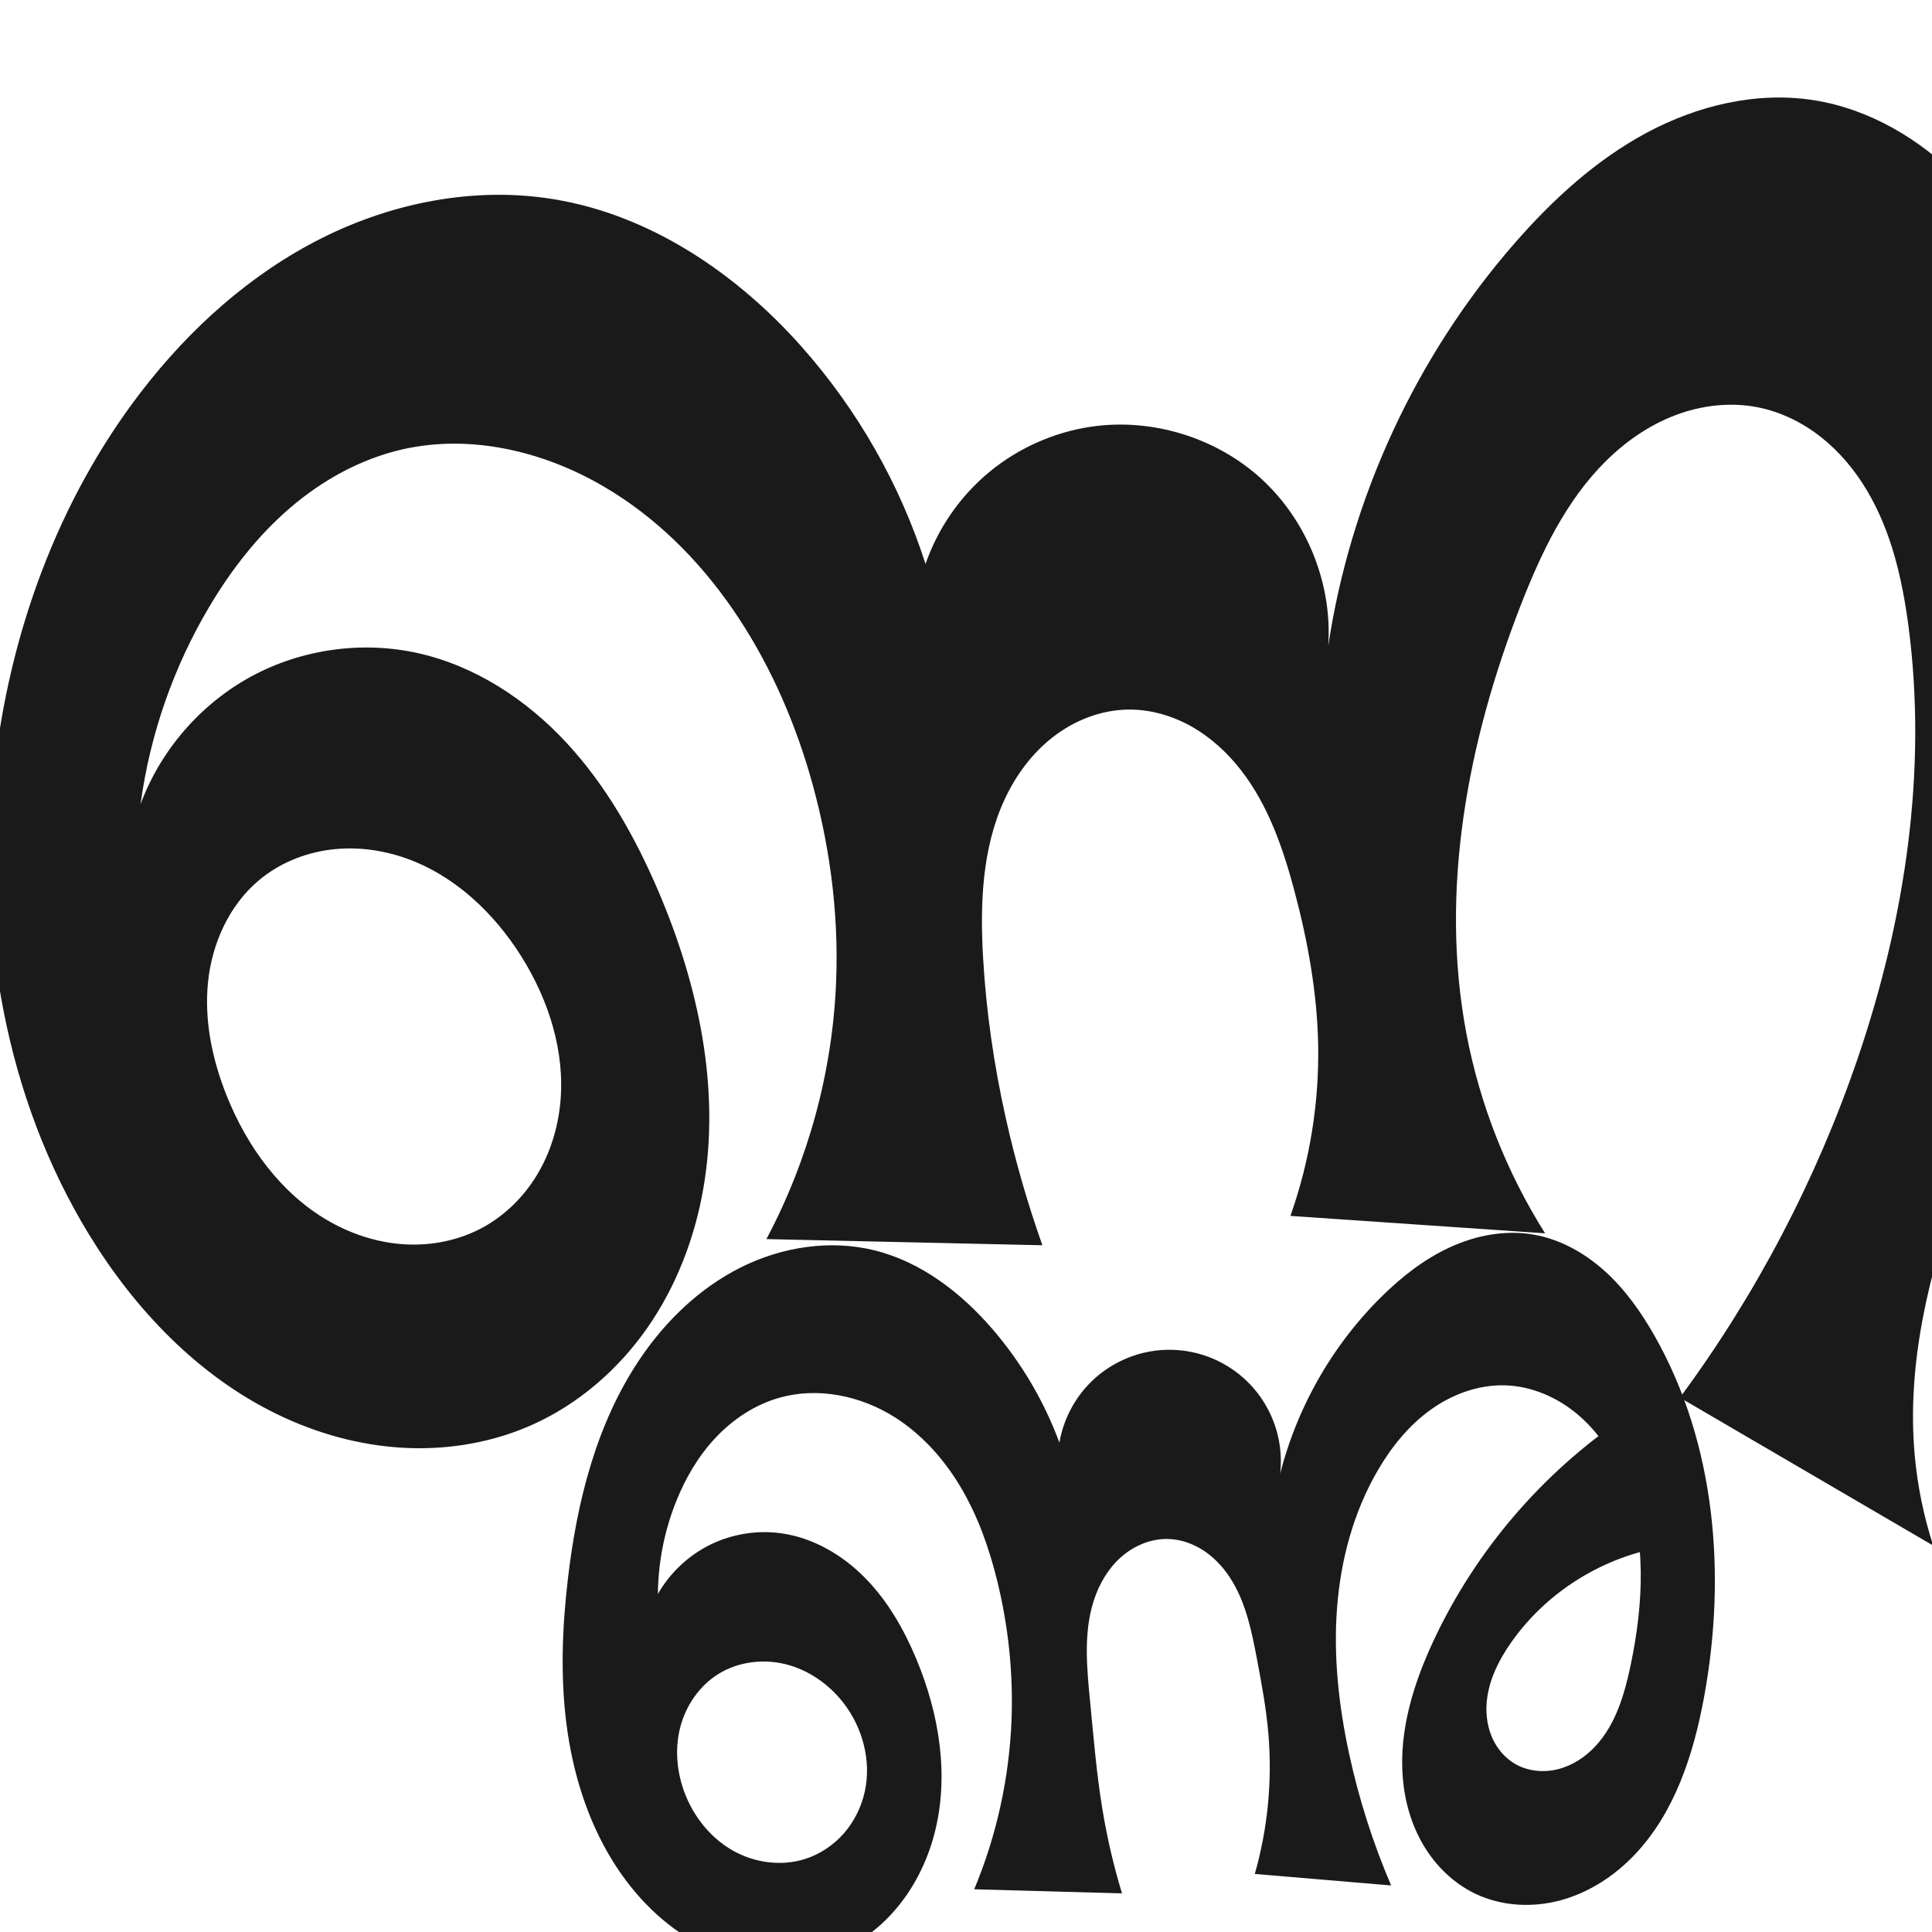
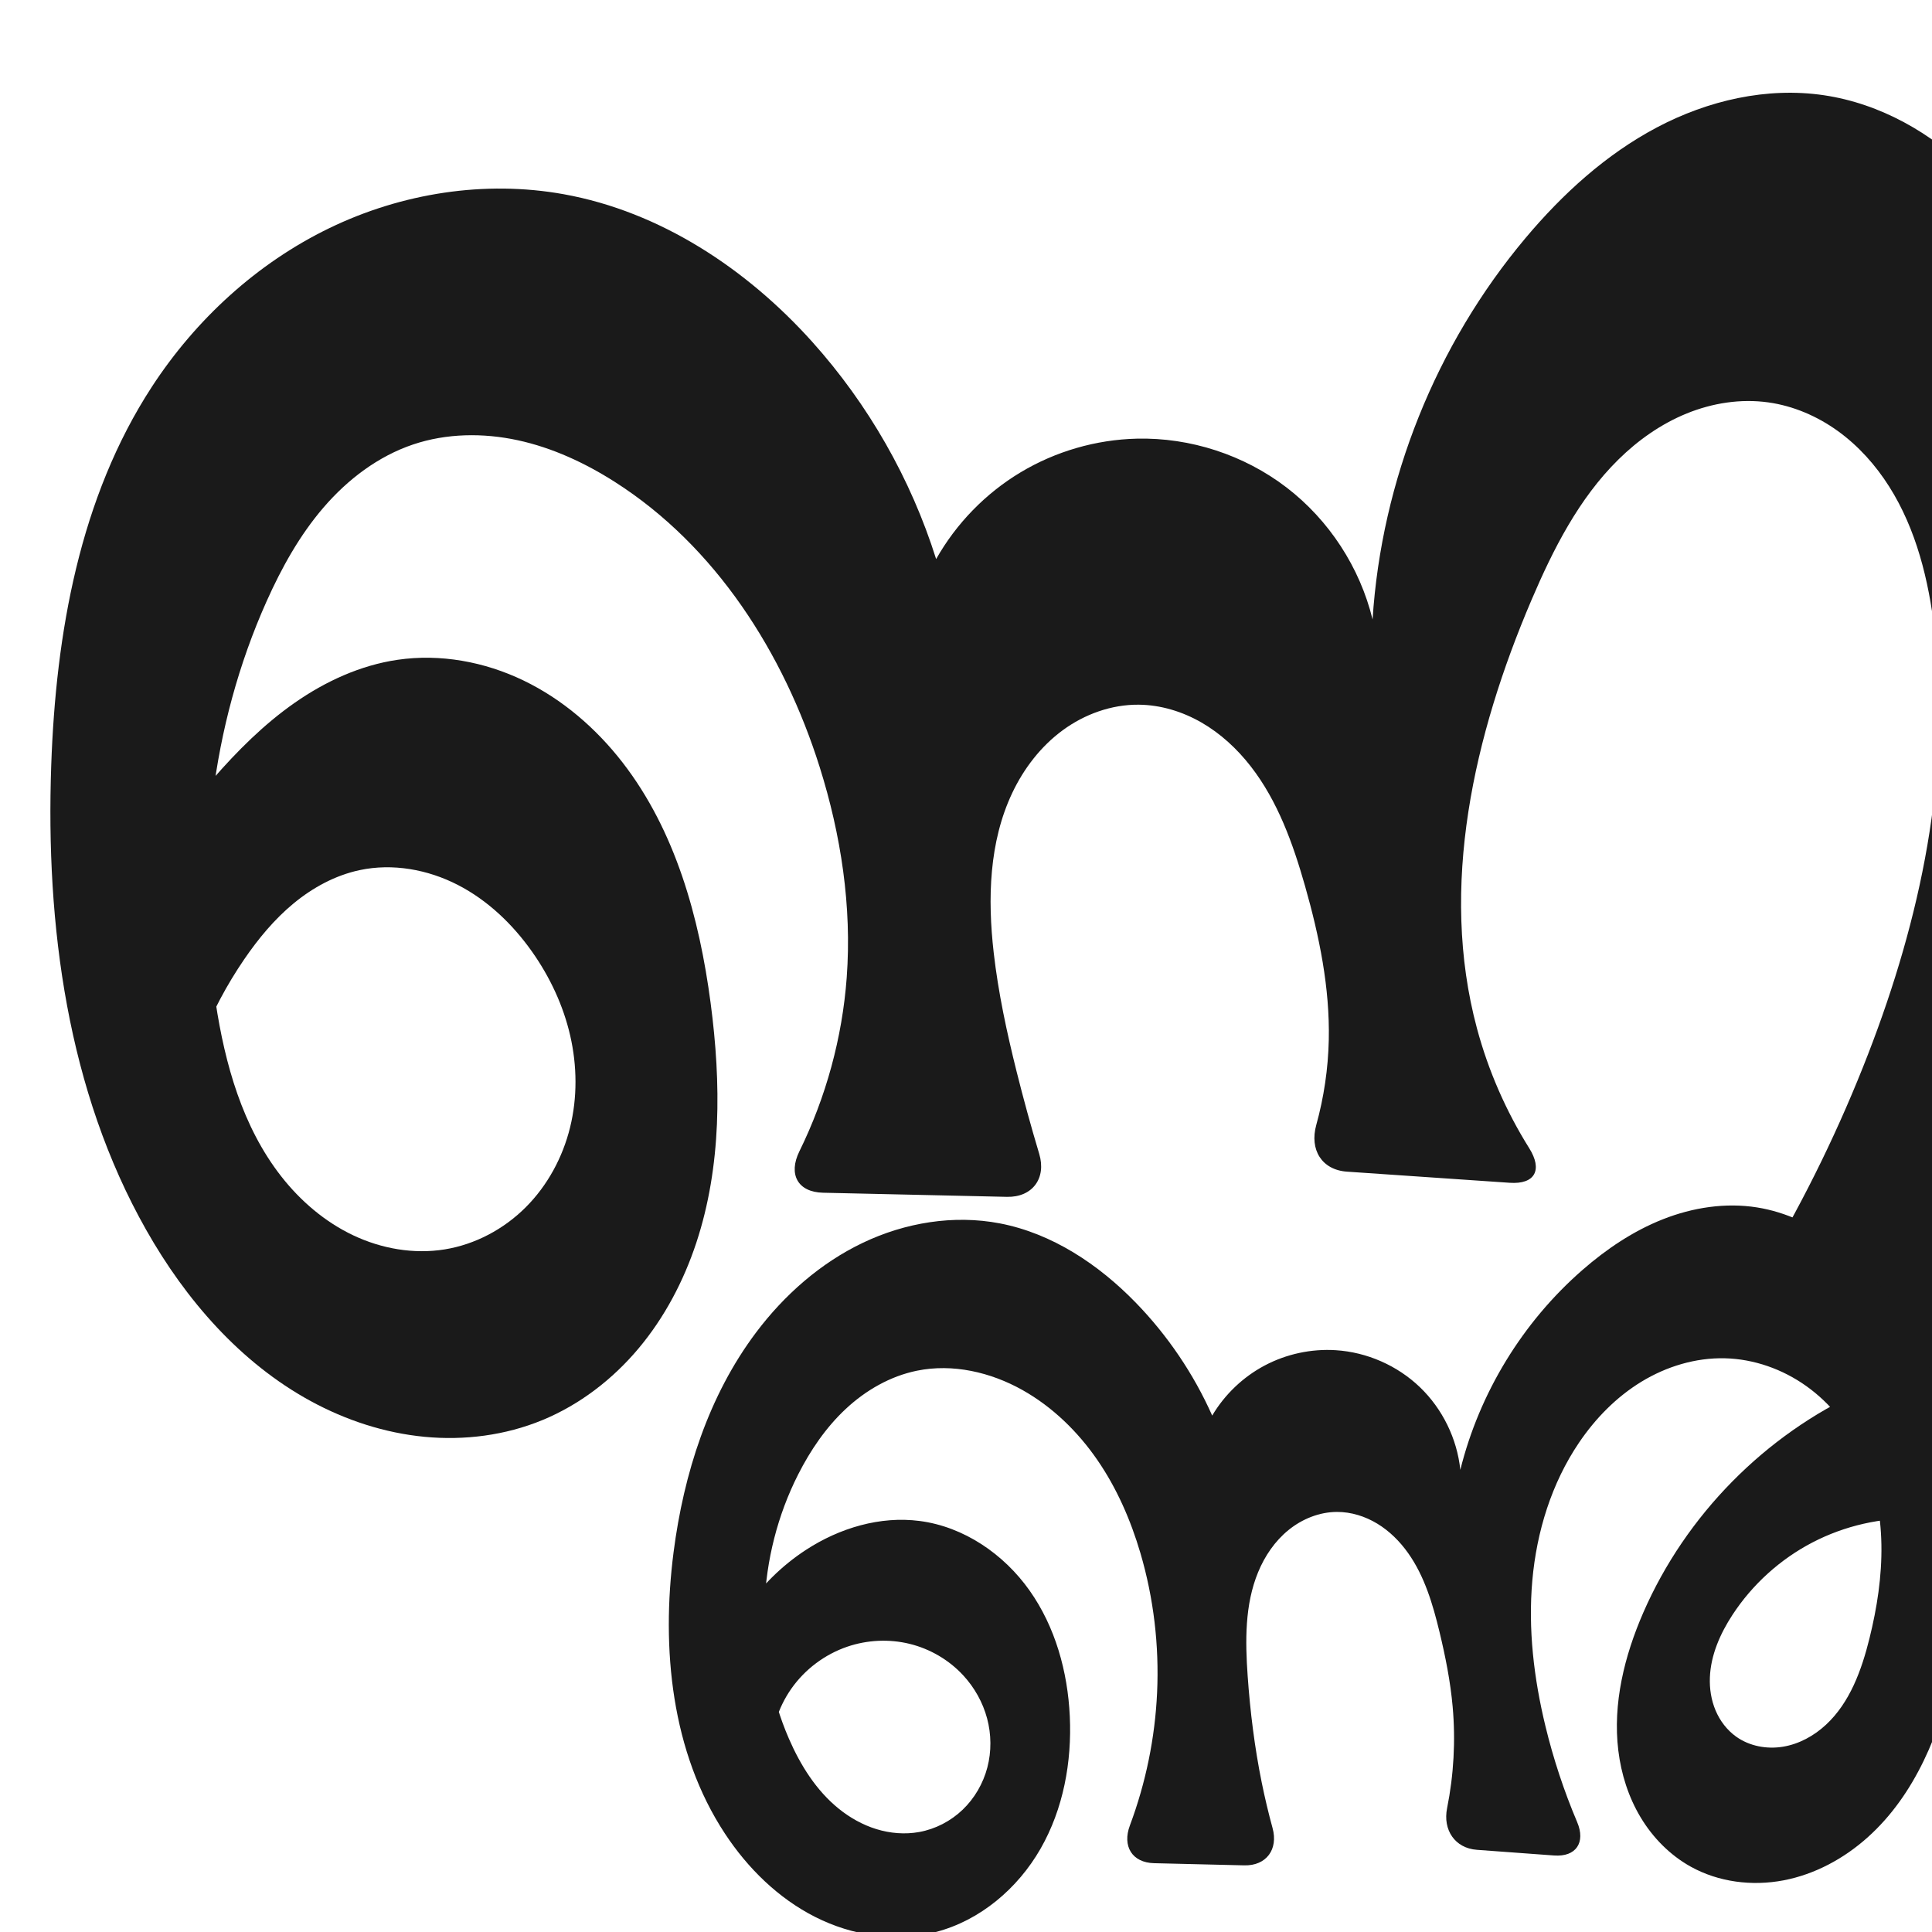
<svg xmlns="http://www.w3.org/2000/svg" xml:space="preserve" width="1000" height="1000" version="1.1" style="clip-rule:evenodd;fill-rule:evenodd;image-rendering:optimizeQuality;shape-rendering:geometricPrecision;text-rendering:geometricPrecision" viewBox="0 0 1000 1000" id="svg10">
+   <path style="clip-rule:evenodd;display:inline;fill:#1a1a1a;fill-rule:nonzero;stroke:none;stroke-width:1.893px;stroke-linecap:butt;stroke-linejoin:miter;stroke-opacity:1;image-rendering:optimizeQuality;shape-rendering:geometricPrecision;text-rendering:geometricPrecision" d="m 73.154,452.349 c 11.127,-17.205 23.485,-33.613 36.947,-49.06 12.739,-14.617 26.558,-28.448 42.458,-39.544 15.9,-11.097 34.005,-19.412 53.188,-22.228 22.126,-3.248 45.084,1.002 65.23,10.71 20.146,9.707 37.527,24.716 51.226,42.391 27.399,35.351 39.742,80.17 45.609,124.51 5.483,41.44 5.717,84.42 -7.399,124.11 -6.558,19.845 -16.452,38.683 -29.887,54.694 -13.435,16.011 -30.468,29.14 -49.789,37.11 -19.167,7.906 -40.338,10.627 -60.977,8.651 -20.639,-1.976 -40.737,-8.579 -58.945,-18.497 C 124.402,705.36 96.149,672.762 75.713,636.681 34.876,564.579 23.622,479.045 26.51,396.232 c 2.387,-68.444 14.722,-138.721 52.133,-196.086 22.703,-34.811 54.429,-63.952 91.834,-82.065 37.405,-18.114 80.471,-24.925 121.369,-17.539 49.926,9.016 94.581,38.572 128.491,76.308 29.086,32.366 51.141,71.02 64.206,112.527 10.375,-18.392 25.592,-34.024 43.699,-44.89 18.107,-10.865 39.06,-16.938 60.171,-17.439 27.697,-0.657 55.529,8.42 77.514,25.279 21.984,16.86 37.968,41.386 44.516,68.306 4.612,-71.966 32.789,-142.23 79.177,-197.443 19.187,-22.836 41.658,-43.329 68.031,-57.261 26.373,-13.932 56.898,-21.005 86.403,-16.635 29.122,4.313 56.02,19.615 76.826,40.443 20.806,20.827 35.792,46.954 46.208,74.489 18.389,48.614 22.903,101.617 19.759,153.497 -3.144,51.88 -13.714,102.996 -24.705,153.796 -14.698,67.929 -30.21,135.72 -41.84,204.241 -4.105,24.187 -7.725,48.456 -10.856,72.788 l -95.554,-93.978 c 20.693,-34.809 38.472,-71.35 53.091,-109.114 26.964,-69.652 43.192,-144.987 34.375,-219.154 -3.099,-26.066 -9.482,-52.282 -23.52,-74.463 -7.019,-11.09 -15.923,-21.058 -26.567,-28.738 -10.643,-7.68 -23.054,-13.03 -36.054,-14.834 -14.201,-1.971 -28.852,0.329 -42.134,5.728 -13.282,5.399 -25.226,13.825 -35.435,23.891 -20.42,20.132 -33.701,46.315 -44.958,72.688 -29.81,69.84 -47.905,148.431 -28.205,221.767 5.87,21.85 15.034,42.808 27.046,61.979 6.992,11.16 3.047,18.787 -10.098,17.888 l -84.215,-5.759 c -13.145,-0.899 -19.444,-11.442 -15.932,-24.131 3.968,-14.336 6.163,-29.164 6.488,-44.036 0.59,-26.956 -4.894,-53.708 -12.274,-79.641 -6.252,-21.972 -14.113,-43.984 -28.144,-62.012 -7.015,-9.014 -15.547,-16.929 -25.44,-22.637 -9.894,-5.708 -21.181,-9.157 -32.603,-9.244 -14.043,-0.108 -27.925,4.912 -39.246,13.222 -11.321,8.31 -20.137,19.793 -26.144,32.487 -12.014,25.388 -12.771,54.702 -9.588,82.609 2.365,20.735 6.765,41.189 11.825,61.436 3.583,14.34 7.5,28.597 11.745,42.755 3.785,12.62 -3.541,22.524 -16.713,22.229 l -95.154,-2.13 c -13.172,-0.295 -18.103,-9.573 -12.292,-21.393 13.798,-28.067 22.206,-58.787 24.514,-89.981 2.719,-36.743 -2.941,-73.83 -14.004,-108.974 -18.565,-58.978 -53.885,-114.365 -106.035,-147.583 -15.443,-9.836 -32.314,-17.682 -50.209,-21.555 -17.895,-3.872 -36.871,-3.647 -54.221,2.199 -18.073,6.09 -33.801,18.063 -46.251,32.51 -12.45,14.447 -21.798,31.324 -29.586,48.733 -28.855,64.5 -36.884,137.581 -26.349,207.452 4.837,32.082 13.94,64.51 33.923,90.071 9.991,12.78 22.645,23.622 37.306,30.568 14.66,6.946 31.363,9.876 47.376,7.277 15.773,-2.56 30.542,-10.458 41.853,-21.744 11.312,-11.286 19.186,-25.865 23.006,-41.38 3.82,-15.516 3.641,-31.928 0.071,-47.503 -3.57,-15.575 -10.486,-30.314 -19.69,-43.376 -10.05,-14.263 -23.014,-26.698 -38.534,-34.671 -15.52,-7.973 -33.69,-11.27 -50.755,-7.634 -12.611,2.687 -24.269,9.032 -34.211,17.243 -9.942,8.211 -18.245,18.253 -25.527,28.894 -18.09,26.434 -30.153,56.967 -35.015,88.627 z" id="use1033" />
  <defs id="defs4">
    <style type="text/css" id="style2">
   
    .fil0 {fill:#EF7F1A;fill-rule:nonzero}
   
  </style>
  </defs>
-   <path style="display:inline;fill:#1a1a1a;fill-rule:nonzero;stroke:none;stroke-width:1.893px;stroke-linecap:butt;stroke-linejoin:miter;stroke-opacity:1" d="m 216.416,338.084 c 29.604,6.613 56.104,24.069 76.738,46.304 20.635,22.234 35.746,49.094 47.663,76.989 20.637,48.307 32.206,101.901 23.248,153.663 -4.479,25.881 -14.119,50.995 -29.186,72.509 -15.066,21.515 -35.645,39.335 -59.638,50.021 -20.739,9.237 -43.764,13.046 -66.433,11.809 -22.669,-1.237 -44.972,-7.455 -65.391,-17.379 C 102.579,712.152 69.931,677.93 46.217,639.208 2.706,568.159 -12.122,481.571 -2.986,398.759 4.799,328.191 29.834,258.927 73.147,202.673 98.276,170.036 129.674,141.771 166.484,123.286 c 36.81,-18.485 79.208,-26.816 119.866,-20.218 50.147,8.138 94.75,38.328 128.491,76.308 28.89,32.518 50.91,71.111 64.206,112.527 6.371,-18.402 17.863,-35.001 32.844,-47.442 14.981,-12.441 33.409,-20.688 52.668,-23.57 31.622,-4.733 65.166,5.585 88.661,27.272 23.495,21.687 36.461,54.299 34.27,86.198 11.566,-76.822 45.522,-150.138 96.632,-208.644 19.606,-22.443 41.954,-42.943 68.218,-57.024 26.264,-14.081 56.766,-21.428 86.217,-16.872 28.977,4.483 55.476,20.269 76.018,41.192 20.542,20.923 35.493,46.777 47.016,73.74 42.016,98.312 39.2,212.256 5.412,313.69 -15.056,45.2 -35.917,88.252 -52.194,133.027 -16.276,44.775 -28.027,92.308 -23.757,139.758 1.429,15.884 4.65,31.605 9.582,46.772 L 869.52,723.403 c 39.41,-53.295 70.55,-112.692 91.966,-175.421 24.511,-71.792 36.249,-148.824 26.314,-224.032 -3.211,-24.305 -8.835,-48.764 -21.329,-69.858 -6.247,-10.547 -14.192,-20.153 -23.803,-27.761 -9.611,-7.608 -20.918,-13.182 -32.948,-15.537 -14.218,-2.783 -29.163,-0.996 -42.699,4.17 -13.536,5.166 -25.693,13.62 -35.966,23.836 -20.547,20.431 -33.334,47.306 -43.863,74.301 -27.437,70.343 -42.236,147.577 -28.205,221.767 6.931,36.646 20.835,71.961 40.749,103.495 l -131.818,-9.014 c 10.033,-28.336 14.921,-58.484 14.357,-88.539 -0.506,-26.922 -5.343,-53.622 -12.274,-79.641 -5.907,-22.175 -13.584,-44.405 -27.663,-62.526 -7.039,-9.061 -15.651,-16.985 -25.647,-22.619 -9.996,-5.634 -21.406,-8.922 -32.878,-8.749 -13.892,0.21 -27.493,5.523 -38.508,13.989 -11.015,8.466 -19.512,19.969 -25.346,32.578 -11.667,25.218 -12.708,54.009 -11.125,81.75 1.603,28.075 5.686,55.993 11.825,83.436 4.965,22.194 11.274,44.086 18.883,65.518 l -142.856,-3.198 c 21.736,-40.846 34.163,-86.61 36.073,-132.84 1.518,-36.758 -3.556,-73.699 -14.004,-108.974 -17.617,-59.48 -52.558,-116.144 -106.035,-147.583 -31.26,-18.377 -69.073,-27.404 -104.43,-19.355 -21.507,4.896 -41.38,15.892 -58.117,30.258 -16.737,14.366 -30.438,32.033 -41.72,50.986 -18.618,31.279 -30.841,66.345 -35.701,102.419 10.322,-27.904 31.027,-51.829 57.159,-66.05 26.133,-14.221 57.467,-18.614 86.503,-12.128 z m 33.479,297.258 c 11.616,-6.329 21.313,-15.994 28.131,-27.33 6.818,-11.336 10.79,-24.302 12.016,-37.473 2.452,-26.343 -6.057,-52.905 -20.092,-75.332 -14.199,-22.689 -34.755,-42.176 -60.014,-51.033 -12.629,-4.428 -26.281,-6.114 -39.542,-4.312 -13.261,1.802 -26.1,7.152 -36.357,15.748 -15.422,12.924 -24.284,32.638 -26.354,52.653 -2.07,20.015 2.213,40.303 9.693,58.982 10.442,26.074 27.784,50.136 52.02,64.331 12.118,7.097 25.823,11.609 39.839,12.472 14.017,0.864 28.327,-1.987 40.659,-8.706 z" id="use1033" />
-   <path style="clip-rule:evenodd;display:inline;fill:#1a1a1a;fill-rule:nonzero;stroke:none;stroke-width:1.126px;stroke-linecap:butt;stroke-linejoin:miter;stroke-opacity:1;image-rendering:optimizeQuality;shape-rendering:geometricPrecision;text-rendering:geometricPrecision" d="m 404.603,793.662 c 16.482,2.365 31.599,11.275 43.258,23.162 11.66,11.887 20.077,26.627 26.483,41.997 11.842,28.411 17.094,60.448 9.337,90.235 -3.879,14.893 -11.003,29.018 -21.235,40.515 -10.231,11.497 -23.612,20.294 -38.434,24.439 -20.413,5.709 -42.833,2.315 -61.663,-7.415 -18.83,-9.73 -34.186,-25.458 -45.317,-43.496 -13.162,-21.327 -20.641,-45.852 -23.829,-70.71 -3.187,-24.858 -2.193,-50.101 0.714,-74.993 4.67,-39.987 14.669,-80.302 37.114,-113.723 13.292,-19.792 31,-36.926 52.311,-47.614 21.312,-10.688 46.34,-14.611 69.473,-8.841 24.208,6.038 44.912,22.111 61.161,41.043 14.798,17.241 26.498,37.133 34.376,58.444 1.946,-11.464 7.453,-22.298 15.569,-30.626 8.116,-8.328 18.804,-14.113 30.215,-16.353 9.863,-1.937 20.231,-1.238 29.744,2.006 9.514,3.243 18.15,9.022 24.776,16.58 6.626,7.558 11.227,16.875 13.198,26.731 1.971,9.856 1.309,20.226 -1.901,29.751 7.314,-38.93 26.72,-75.501 54.857,-103.382 10.457,-10.362 22.208,-19.622 35.577,-25.784 13.369,-6.162 28.474,-9.099 42.993,-6.671 13.986,2.339 26.869,9.555 37.379,19.074 10.51,9.519 18.784,21.277 25.768,33.618 31.56,55.773 37.094,123.603 25.521,186.633 -5.461,29.743 -15.187,59.951 -36.061,81.83 -10.437,10.939 -23.576,19.5 -38.168,23.462 -14.592,3.962 -30.643,3.127 -44.273,-3.417 -11.133,-5.346 -20.364,-14.327 -26.683,-24.938 -6.318,-10.612 -9.791,-22.8 -10.793,-35.109 -2.004,-24.619 5.674,-49.091 16.184,-71.444 21.681,-46.111 55.995,-86.206 98.204,-114.748 L 865.711,800 c -33.086,4.04 -64.134,22.609 -83.346,49.846 -6.822,9.671 -12.304,20.741 -12.937,32.558 -0.317,5.909 0.616,11.925 3.056,17.316 2.44,5.391 6.425,10.131 11.515,13.148 6.627,3.928 14.869,4.745 22.344,2.881 7.474,-1.864 14.184,-6.268 19.435,-11.904 10.503,-11.271 15.045,-26.764 18.213,-41.841 6.679,-31.79 8.55,-65.835 -3.649,-95.941 -5.206,-12.848 -13.001,-24.801 -23.559,-33.785 -10.558,-8.984 -23.987,-14.856 -37.845,-15.235 -13.784,-0.377 -27.407,4.674 -38.585,12.748 -11.178,8.075 -20.041,19.039 -27.017,30.934 -12.729,21.705 -19.414,46.649 -21.3,71.741 -1.886,25.092 0.907,50.372 6.199,74.972 5.045,23.454 12.363,46.419 21.817,68.469 L 649.476,969.946 c 6.715,-23.51 9.109,-48.246 7.028,-72.607 -1.11,-12.993 -3.476,-25.843 -5.912,-38.654 -2.619,-13.77 -5.438,-27.831 -12.582,-39.891 -3.572,-6.03 -8.224,-11.484 -13.962,-15.509 -5.737,-4.025 -12.594,-6.573 -19.601,-6.717 -8.904,-0.182 -17.663,3.565 -24.31,9.493 -6.646,5.928 -11.268,13.912 -13.998,22.389 -5.46,16.955 -3.554,35.278 -1.837,53.007 1.786,18.438 3.311,36.922 6.331,55.198 2.421,14.648 5.8,29.137 10.11,43.344 l -76.486,-2.116 c 11.604,-27.831 18.179,-57.75 19.314,-87.882 0.912,-24.223 -1.678,-48.562 -7.498,-72.093 -4.091,-16.539 -9.818,-32.783 -18.428,-47.484 -8.61,-14.701 -20.208,-27.849 -34.62,-36.936 -17.563,-11.074 -39.664,-15.694 -59.636,-10.019 -12.59,3.577 -23.906,11.053 -32.892,20.57 -8.986,9.517 -15.711,21.021 -20.561,33.178 -6.058,15.183 -9.266,31.496 -9.409,47.842 6.244,-10.981 15.854,-20.018 27.197,-25.577 11.344,-5.559 24.374,-7.615 36.878,-5.821 z m 11.95,168.589 c 7.789,-2.452 14.833,-7.151 20.215,-13.293 5.381,-6.142 9.101,-13.699 10.849,-21.675 3.496,-15.953 -1.144,-33.225 -11.214,-46.082 -7.43,-9.486 -17.83,-16.768 -29.508,-19.737 -11.678,-2.968 -24.584,-1.434 -34.856,4.865 -10.017,6.143 -17.137,16.56 -20.012,27.953 -2.874,11.393 -1.641,23.652 2.686,34.576 4.746,11.983 13.32,22.565 24.52,28.942 11.2,6.377 25.026,8.319 37.32,4.449 z" id="use1033-3" />
+   <path style="clip-rule:evenodd;display:inline;fill:#1a1a1a;fill-rule:nonzero;stroke:none;stroke-width:1.208px;stroke-linecap:butt;stroke-linejoin:miter;stroke-opacity:1;image-rendering:optimizeQuality;shape-rendering:geometricPrecision;text-rendering:geometricPrecision" d="m 385.391,833.723 c 8.329,-12.547 19.249,-23.364 31.874,-31.575 17.294,-11.247 38.293,-17.556 58.75,-14.894 22.895,2.979 43.553,17.132 56.884,35.982 13.331,18.85 19.742,42.018 20.826,65.08 1.114,23.696 -3.347,47.978 -15.133,68.565 -11.787,20.587 -31.279,37.168 -54.241,43.128 -20.741,5.383 -43.289,1.88 -62.408,-7.796 -19.119,-9.676 -34.918,-25.217 -46.7,-43.115 -27.731,-42.127 -33.055,-95.683 -26.599,-145.703 5.242,-40.613 18.094,-80.998 42.709,-113.723 14.594,-19.402 33.328,-35.933 55.237,-46.394 21.909,-10.461 47.062,-14.634 70.906,-10.061 27.093,5.196 51.154,21.261 70.381,41.043 16.481,16.957 29.941,36.842 39.558,58.444 6.46,-10.922 15.987,-20.008 27.203,-25.943 11.216,-5.935 24.087,-8.702 36.751,-7.899 16.165,1.024 31.893,7.94 43.575,19.161 11.681,11.221 19.224,26.658 20.897,42.769 9.872,-39.805 32.228,-76.417 63.127,-103.382 12.462,-10.875 26.38,-20.268 41.766,-26.337 15.386,-6.069 32.314,-8.713 48.649,-6.118 15.204,2.416 29.509,9.303 41.711,18.691 12.201,9.387 22.375,21.219 30.955,34.001 36.074,53.739 43.224,123.409 29.368,186.633 -7.076,32.288 -20.094,64.621 -44.7,86.692 -12.303,11.036 -27.37,19.201 -43.605,22.297 -16.235,3.096 -33.622,0.928 -48.061,-7.114 -10.696,-5.958 -19.573,-14.983 -25.876,-25.48 -6.303,-10.497 -10.073,-22.429 -11.554,-34.582 -2.961,-24.307 3.15,-48.979 12.928,-71.429 21.926,-50.341 63.009,-92.056 113.009,-114.748 L 992.636,786 c -18.818,-0.626 -37.779,3.674 -54.486,12.357 -16.707,8.683 -31.122,21.729 -41.424,37.49 -6.363,9.734 -11.246,20.795 -11.695,32.415 -0.224,5.81 0.684,11.695 2.946,17.052 2.261,5.357 5.901,10.169 10.628,13.555 6.884,4.931 15.841,6.603 24.198,5.237 8.357,-1.366 16.101,-5.616 22.308,-11.377 12.414,-11.52 18.455,-28.285 22.53,-44.724 3.928,-15.846 6.446,-32.124 6.169,-48.448 -0.276,-16.324 -3.411,-32.724 -10.369,-47.493 -6.433,-13.653 -16.165,-25.823 -28.446,-34.596 -12.281,-8.773 -27.125,-14.066 -42.214,-14.423 -15.159,-0.359 -30.253,4.245 -43.199,12.14 -12.946,7.895 -23.793,18.986 -32.293,31.543 -14.214,21 -21.913,46.022 -24.158,71.281 -2.244,25.259 0.805,50.788 6.78,75.432 4.116,16.975 9.619,33.613 16.432,49.696 4.455,10.516 -0.561,18.094 -11.954,17.258 l -39.96,-2.934 c -11.392,-0.837 -17.67,-10.327 -15.423,-21.521 3.467,-17.276 4.455,-35.05 2.883,-52.601 -1.168,-13.043 -3.729,-25.925 -6.804,-38.654 -3.462,-14.331 -7.725,-28.812 -16.257,-40.835 -4.266,-6.011 -9.587,-11.334 -15.882,-15.168 -6.295,-3.835 -13.591,-6.141 -20.962,-6.113 -9.077,0.034 -17.972,3.632 -25.022,9.349 -7.05,5.717 -12.313,13.46 -15.769,21.853 -6.913,16.786 -6.68,35.58 -5.405,53.689 1.305,18.526 3.592,36.997 7.285,55.198 1.606,7.914 3.476,15.773 5.608,23.562 3.015,11.016 -3.231,19.56 -14.651,19.286 l -46.662,-1.122 c -11.42,-0.275 -16.551,-8.814 -12.551,-19.509 8.241,-22.037 13.035,-45.365 14.099,-68.87 1.1,-24.289 -1.767,-48.767 -8.628,-72.093 -5.025,-17.083 -12.227,-33.62 -22.334,-48.281 -10.106,-14.661 -23.186,-27.42 -38.712,-36.14 -16.489,-9.26 -36.096,-13.8 -54.626,-10.019 -13.807,2.817 -26.48,10.12 -36.79,19.726 -10.31,9.606 -18.353,21.452 -24.722,34.022 -21.294,42.031 -23.554,93.555 -4.75,136.757 5.959,13.691 14.115,26.748 25.716,36.147 5.801,4.7 12.424,8.431 19.56,10.627 7.135,2.196 14.787,2.831 22.133,1.502 8.419,-1.523 16.331,-5.636 22.51,-11.553 6.179,-5.917 10.616,-13.606 12.783,-21.882 2.166,-8.276 2.072,-17.115 -0.138,-25.38 -2.209,-8.265 -6.515,-15.944 -12.313,-22.235 -7.394,-8.023 -17.213,-13.762 -27.811,-16.355 -10.597,-2.593 -21.931,-2.041 -32.256,1.484 -11.612,3.964 -21.906,11.692 -28.953,21.737 -7.047,10.045 -10.811,22.354 -10.587,34.622 z" id="use1033-3" />
</svg>
